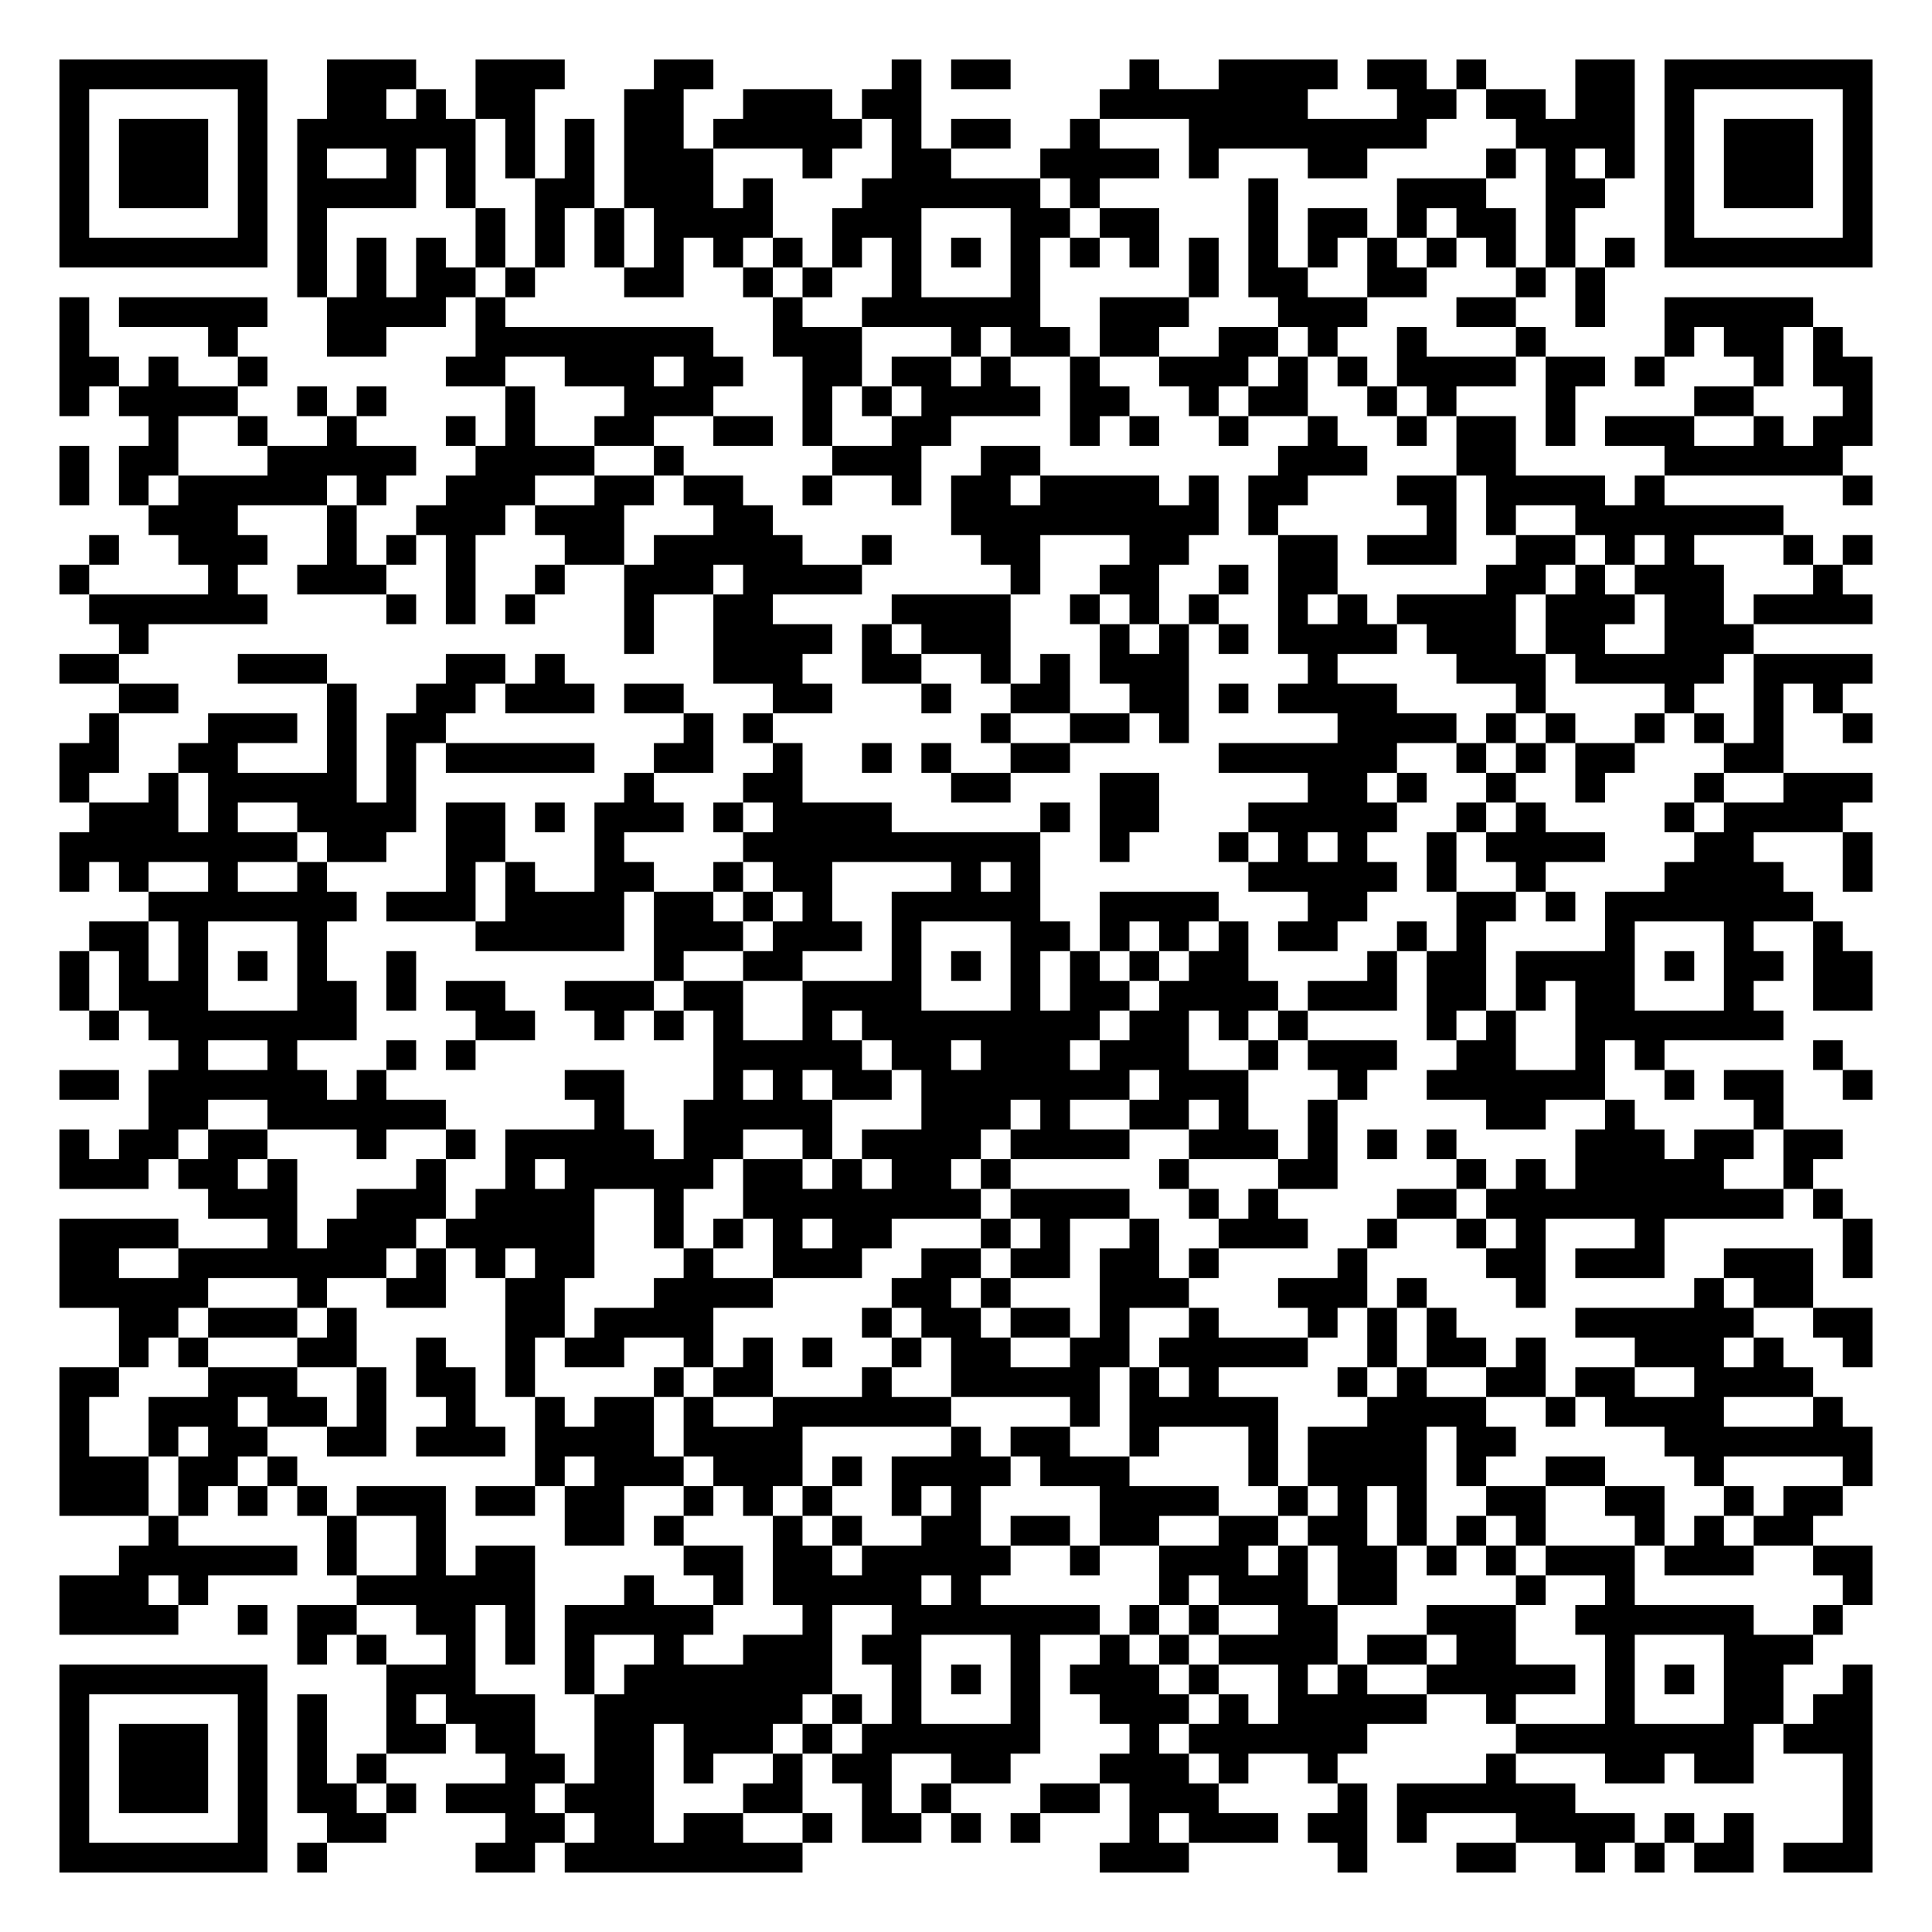
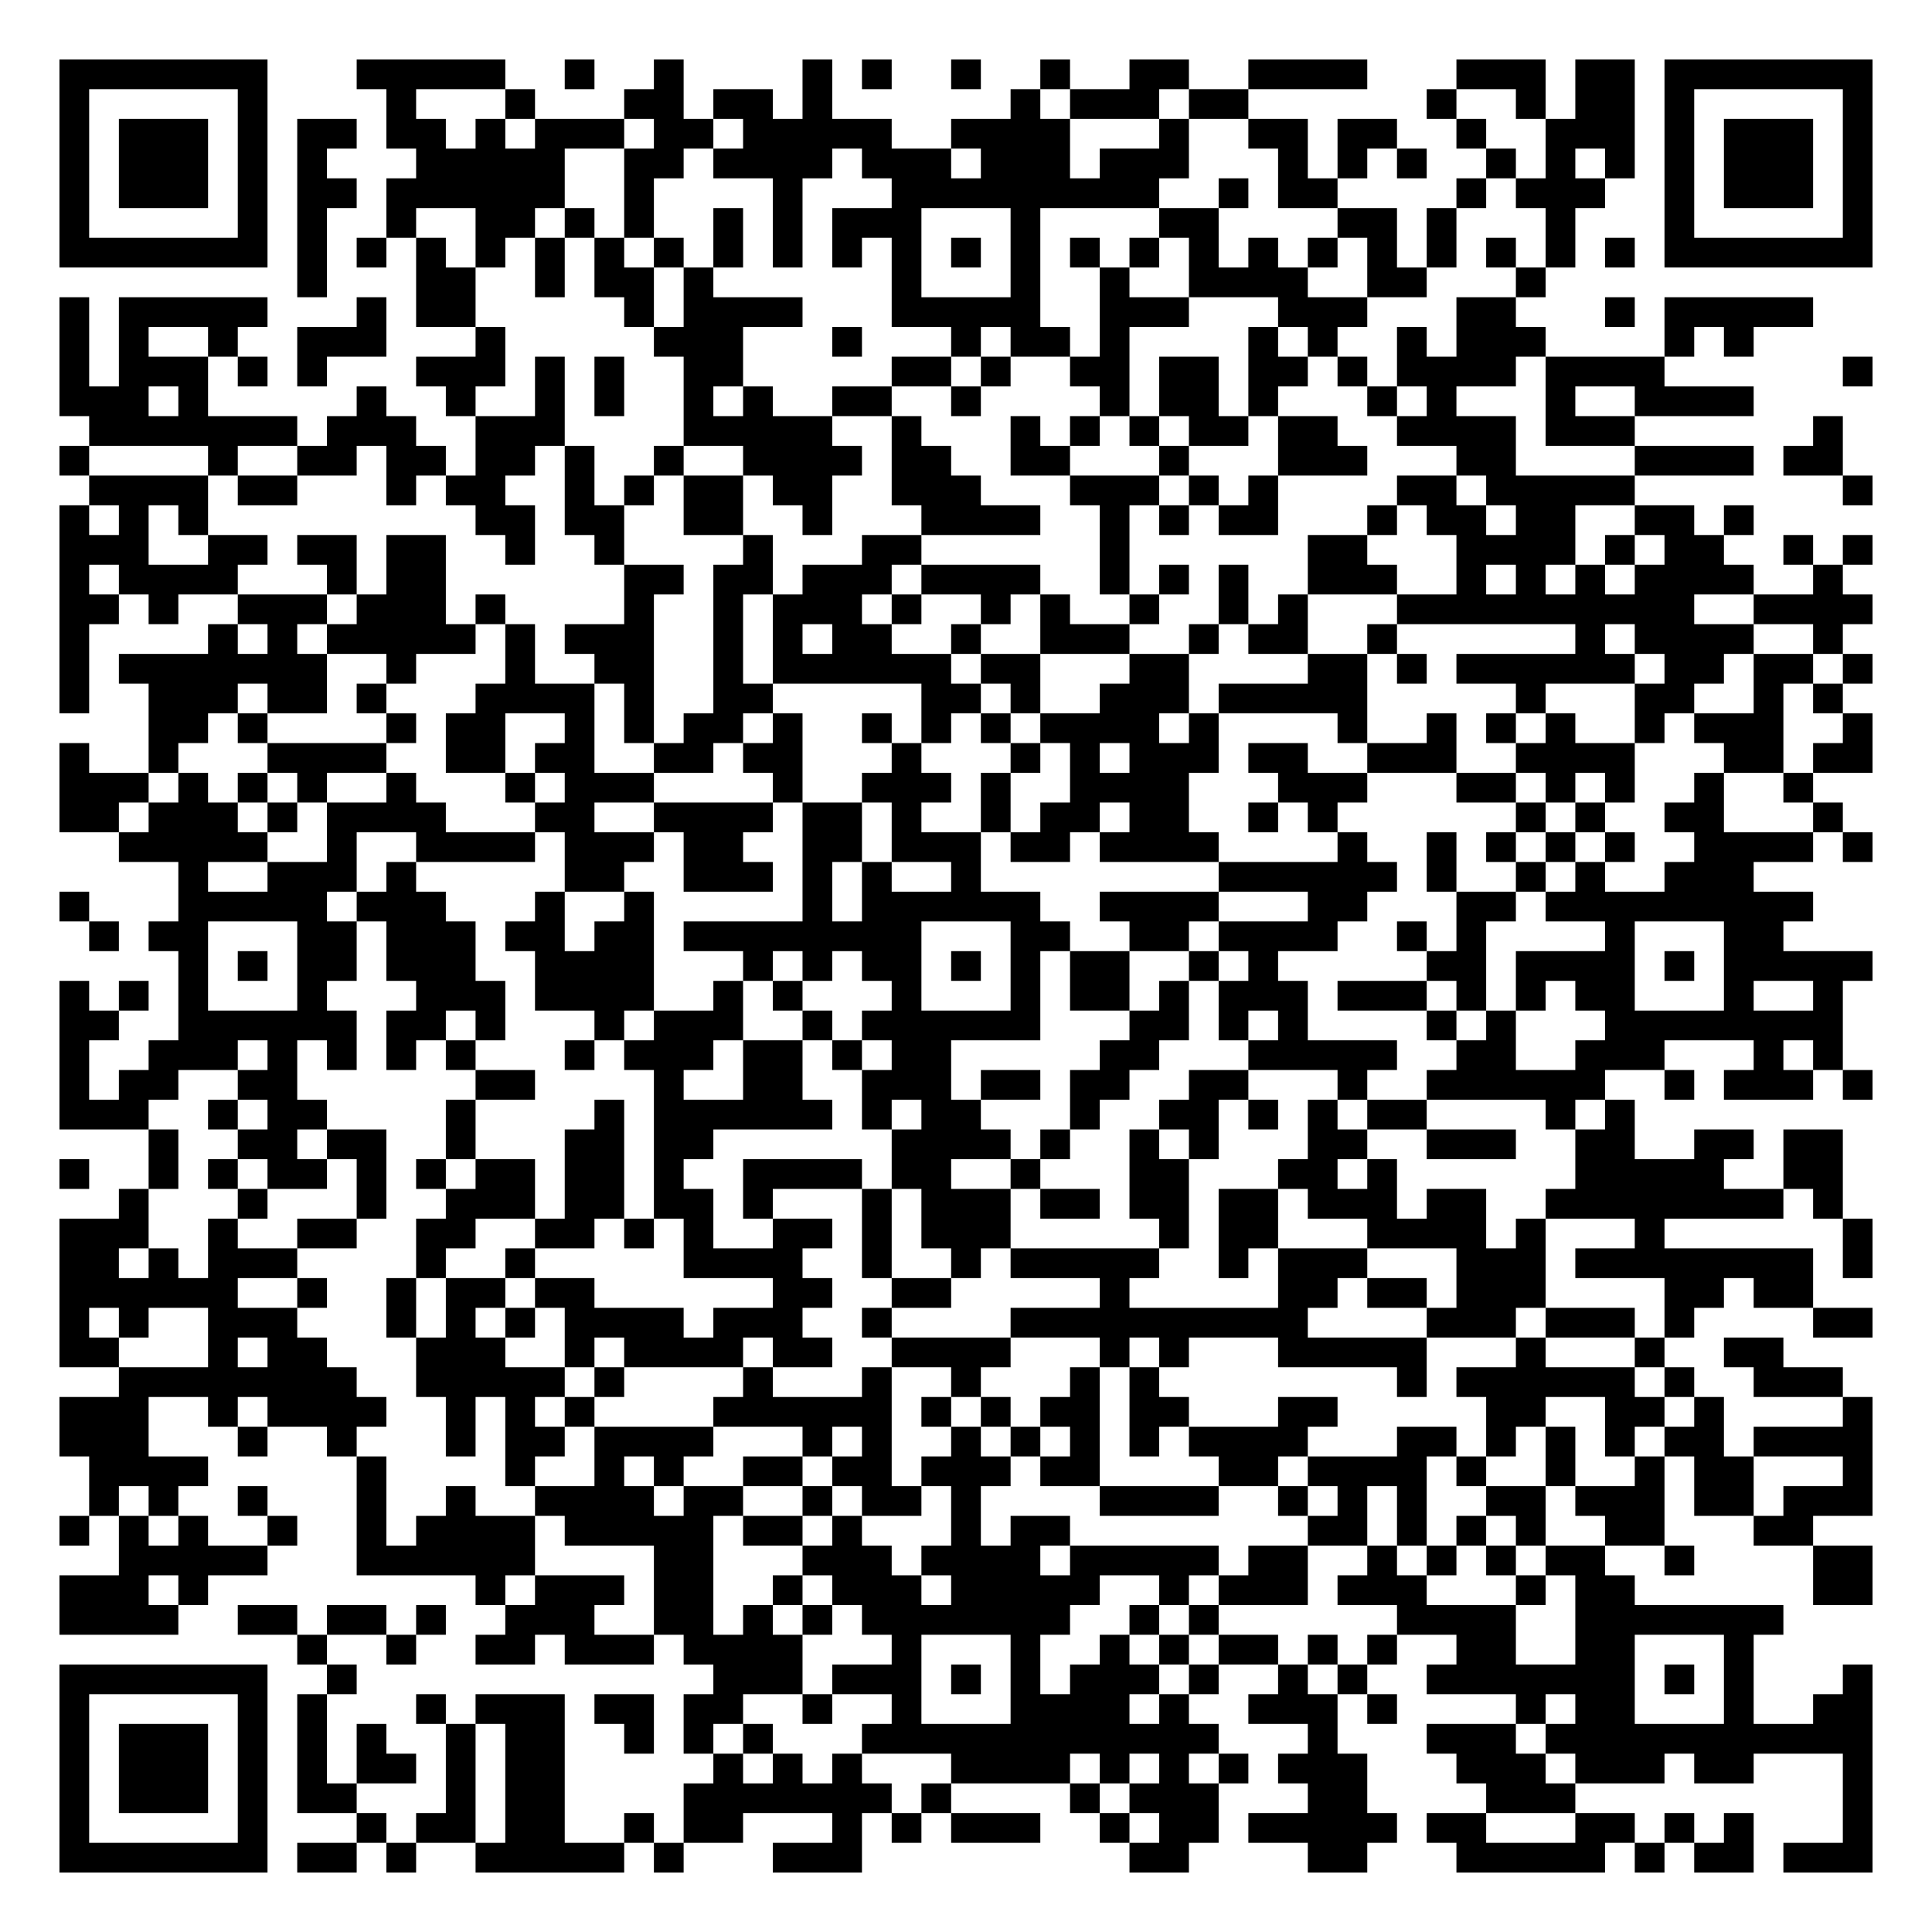
<svg xmlns="http://www.w3.org/2000/svg" width="260" height="260" class="segno">
  <g transform="scale(4)">
    <path fill="#fff" d="M0 0h65v65h-65z" />
-     <path class="qrline" stroke="#000" d="M2 2.5h7m2 0h3m2 0h3m3 0h2m6 0h1m1 0h2m4 0h1m2 0h4m1 0h2m1 0h1m3 0h2m1 0h7m-61 1h1m5 0h1m2 0h2m1 0h1m1 0h2m3 0h2m2 0h3m1 0h2m6 0h7m3 0h2m1 0h2m1 0h2m1 0h1m5 0h1m-61 1h1m1 0h3m1 0h1m1 0h6m1 0h1m1 0h1m1 0h2m1 0h5m1 0h1m1 0h2m2 0h1m3 0h8m3 0h4m1 0h1m1 0h3m1 0h1m-61 1h1m1 0h3m1 0h1m1 0h1m2 0h1m1 0h1m1 0h1m1 0h1m1 0h3m3 0h1m2 0h2m3 0h4m1 0h1m3 0h2m4 0h1m1 0h1m1 0h1m1 0h1m1 0h3m1 0h1m-61 1h1m1 0h3m1 0h1m1 0h4m1 0h1m2 0h2m1 0h3m1 0h1m3 0h6m1 0h1m5 0h1m4 0h3m2 0h2m2 0h1m1 0h3m1 0h1m-61 1h1m5 0h1m1 0h1m5 0h1m1 0h1m1 0h1m1 0h4m2 0h3m3 0h2m1 0h2m3 0h1m1 0h2m1 0h1m1 0h2m1 0h1m3 0h1m5 0h1m-61 1h7m1 0h1m1 0h1m1 0h1m1 0h1m1 0h1m1 0h1m1 0h1m1 0h1m1 0h1m1 0h1m1 0h1m1 0h1m1 0h1m1 0h1m1 0h1m1 0h1m1 0h1m1 0h1m1 0h1m1 0h1m1 0h1m1 0h1m1 0h1m1 0h7m-53 1h1m1 0h1m1 0h2m1 0h1m3 0h2m2 0h1m1 0h1m2 0h1m3 0h1m5 0h1m1 0h2m2 0h2m3 0h1m1 0h1m-52 1h1m1 0h5m2 0h4m1 0h1m9 0h1m2 0h6m2 0h3m3 0h3m3 0h2m2 0h1m2 0h5m-59 1h1m4 0h1m3 0h2m3 0h8m2 0h3m3 0h1m1 0h2m1 0h2m2 0h2m1 0h1m2 0h1m3 0h1m4 0h1m1 0h2m1 0h1m-60 1h2m1 0h1m2 0h1m6 0h2m2 0h3m1 0h2m2 0h2m1 0h2m1 0h1m2 0h1m2 0h3m1 0h1m1 0h1m1 0h4m1 0h2m1 0h1m3 0h1m1 0h2m-61 1h1m1 0h4m2 0h1m1 0h1m4 0h1m3 0h3m3 0h1m1 0h1m1 0h4m1 0h2m2 0h1m1 0h2m2 0h1m1 0h1m3 0h1m4 0h2m3 0h1m-58 1h1m2 0h1m2 0h1m3 0h1m1 0h1m2 0h2m2 0h2m1 0h1m2 0h2m4 0h1m1 0h1m2 0h1m2 0h1m2 0h1m1 0h2m1 0h1m1 0h3m2 0h1m1 0h2m-61 1h1m1 0h2m3 0h5m2 0h4m2 0h1m5 0h3m2 0h2m8 0h3m3 0h2m5 0h6m-60 1h1m1 0h1m1 0h5m1 0h1m2 0h3m2 0h2m1 0h2m2 0h1m2 0h1m1 0h2m1 0h4m1 0h1m1 0h2m3 0h2m1 0h4m1 0h1m6 0h1m-58 1h3m3 0h1m2 0h3m1 0h3m3 0h2m6 0h9m1 0h1m5 0h1m1 0h1m2 0h7m-57 1h1m2 0h3m2 0h1m1 0h1m1 0h1m3 0h2m1 0h5m2 0h1m3 0h2m3 0h2m3 0h2m1 0h3m2 0h2m1 0h1m1 0h1m3 0h1m1 0h1m-61 1h1m4 0h1m2 0h3m2 0h1m2 0h1m2 0h3m1 0h4m5 0h1m2 0h2m2 0h1m1 0h2m5 0h2m1 0h1m1 0h3m3 0h1m-59 1h6m4 0h1m1 0h1m1 0h1m3 0h1m2 0h2m4 0h4m2 0h1m1 0h1m1 0h1m2 0h1m1 0h1m1 0h4m1 0h3m1 0h2m1 0h4m-59 1h1m16 0h1m2 0h4m1 0h1m1 0h3m3 0h1m1 0h1m1 0h1m1 0h4m1 0h3m1 0h2m2 0h3m-57 1h2m4 0h3m4 0h2m1 0h1m5 0h3m2 0h2m2 0h1m1 0h1m1 0h3m4 0h1m4 0h3m1 0h5m1 0h4m-59 1h2m5 0h1m2 0h2m1 0h3m1 0h2m3 0h2m3 0h1m2 0h2m2 0h2m1 0h1m1 0h4m4 0h1m4 0h1m2 0h1m1 0h1m-59 1h1m3 0h3m1 0h1m1 0h2m8 0h1m1 0h1m7 0h1m2 0h2m1 0h1m5 0h4m1 0h1m1 0h1m2 0h1m1 0h1m1 0h1m2 0h1m-61 1h2m2 0h2m3 0h1m1 0h1m1 0h5m2 0h2m2 0h1m2 0h1m1 0h1m2 0h2m5 0h6m2 0h1m1 0h1m1 0h2m3 0h2m-58 1h1m2 0h1m1 0h5m1 0h1m7 0h1m3 0h2m5 0h2m3 0h2m5 0h2m1 0h1m2 0h1m2 0h1m3 0h1m2 0h3m-60 1h3m1 0h1m2 0h4m1 0h2m1 0h1m1 0h3m1 0h1m1 0h4m5 0h1m1 0h2m3 0h5m2 0h1m1 0h1m4 0h1m1 0h4m-60 1h8m1 0h2m2 0h2m3 0h1m4 0h10m2 0h1m3 0h1m1 0h1m1 0h1m2 0h1m1 0h4m3 0h2m3 0h1m-61 1h1m1 0h1m2 0h1m2 0h1m4 0h1m1 0h1m2 0h2m2 0h1m1 0h2m4 0h1m1 0h1m7 0h5m1 0h1m2 0h1m4 0h4m2 0h1m-58 1h7m1 0h3m1 0h4m1 0h2m1 0h1m1 0h1m2 0h5m2 0h4m3 0h2m3 0h2m1 0h1m1 0h7m-58 1h2m1 0h1m3 0h1m5 0h5m1 0h3m1 0h3m1 0h1m3 0h2m1 0h1m1 0h1m1 0h1m1 0h2m2 0h1m1 0h1m4 0h1m3 0h1m2 0h1m-60 1h1m1 0h1m1 0h1m1 0h1m1 0h1m2 0h1m8 0h1m2 0h2m3 0h1m1 0h1m1 0h1m1 0h1m1 0h1m1 0h2m4 0h1m1 0h2m1 0h4m1 0h1m1 0h2m1 0h2m-61 1h1m1 0h3m3 0h2m1 0h1m1 0h2m2 0h3m1 0h2m2 0h4m3 0h1m1 0h2m1 0h4m1 0h3m1 0h2m1 0h1m1 0h2m3 0h1m2 0h2m-60 1h1m1 0h7m4 0h2m2 0h1m1 0h1m1 0h1m2 0h1m1 0h8m1 0h2m1 0h1m1 0h1m4 0h1m1 0h1m2 0h7m-54 1h1m2 0h1m3 0h1m1 0h1m8 0h5m1 0h2m1 0h3m1 0h3m2 0h1m1 0h3m2 0h2m2 0h1m1 0h1m5 0h1m-60 1h2m1 0h6m1 0h1m6 0h2m3 0h1m1 0h1m1 0h2m1 0h7m1 0h3m3 0h1m2 0h6m2 0h1m1 0h2m2 0h1m-58 1h2m2 0h6m5 0h1m2 0h5m3 0h3m1 0h1m2 0h2m1 0h1m2 0h1m5 0h2m2 0h1m4 0h1m-58 1h1m1 0h2m1 0h2m3 0h1m2 0h1m1 0h5m1 0h2m2 0h1m1 0h4m1 0h4m2 0h3m1 0h1m1 0h1m1 0h1m4 0h3m1 0h2m1 0h2m-60 1h3m1 0h2m1 0h1m4 0h1m2 0h1m1 0h5m1 0h2m1 0h1m1 0h2m1 0h1m5 0h1m3 0h2m4 0h1m1 0h1m1 0h5m2 0h1m-54 1h3m2 0h3m1 0h4m2 0h1m2 0h8m1 0h4m2 0h1m1 0h1m4 0h2m1 0h10m1 0h1m-60 1h4m3 0h1m1 0h3m1 0h5m2 0h1m1 0h1m1 0h1m1 0h2m3 0h1m1 0h1m2 0h1m2 0h3m2 0h1m2 0h1m1 0h1m3 0h1m6 0h1m-61 1h2m2 0h7m1 0h1m1 0h1m1 0h2m3 0h1m2 0h3m2 0h2m1 0h2m1 0h2m1 0h1m4 0h1m4 0h2m1 0h3m2 0h3m1 0h1m-61 1h5m3 0h1m2 0h2m2 0h2m3 0h4m4 0h2m1 0h1m3 0h3m3 0h3m1 0h1m3 0h1m5 0h1m1 0h2m-57 1h2m1 0h3m1 0h1m5 0h2m1 0h4m5 0h1m1 0h2m1 0h2m1 0h1m2 0h1m3 0h1m1 0h1m1 0h1m4 0h6m2 0h2m-59 1h1m1 0h1m3 0h2m2 0h1m2 0h1m1 0h2m2 0h1m1 0h1m1 0h1m2 0h1m1 0h2m2 0h2m1 0h5m2 0h1m1 0h2m1 0h1m3 0h3m1 0h1m2 0h1m-61 1h2m3 0h3m2 0h1m1 0h2m1 0h1m4 0h1m1 0h2m3 0h1m2 0h5m1 0h1m1 0h1m4 0h1m1 0h1m2 0h2m1 0h2m2 0h4m-59 1h1m2 0h3m1 0h2m1 0h1m2 0h1m2 0h1m1 0h2m1 0h1m2 0h6m4 0h1m1 0h5m3 0h4m2 0h1m1 0h4m3 0h1m-60 1h1m2 0h1m1 0h2m2 0h2m1 0h3m1 0h4m1 0h4m5 0h1m1 0h2m2 0h1m3 0h1m1 0h4m1 0h2m5 0h7m-61 1h3m1 0h2m1 0h1m8 0h1m1 0h3m1 0h3m1 0h1m1 0h4m1 0h3m4 0h1m1 0h4m1 0h1m2 0h2m3 0h1m4 0h1m-61 1h3m1 0h1m1 0h1m1 0h1m1 0h3m1 0h2m1 0h2m2 0h1m1 0h1m1 0h1m2 0h1m1 0h1m4 0h4m2 0h1m1 0h1m1 0h1m2 0h2m2 0h2m2 0h1m1 0h2m-57 1h1m5 0h1m2 0h1m4 0h2m1 0h1m3 0h1m1 0h1m2 0h2m1 0h2m1 0h2m2 0h2m1 0h2m1 0h1m1 0h1m1 0h1m3 0h1m1 0h1m1 0h2m-57 1h6m1 0h1m2 0h1m1 0h2m5 0h2m1 0h2m1 0h5m2 0h1m2 0h3m1 0h1m1 0h2m1 0h1m1 0h1m1 0h3m1 0h3m2 0h2m-61 1h3m1 0h1m5 0h6m3 0h1m2 0h1m1 0h5m1 0h1m6 0h1m1 0h3m1 0h2m4 0h1m2 0h1m7 0h1m-61 1h4m2 0h1m1 0h2m2 0h2m1 0h1m1 0h5m3 0h1m2 0h7m1 0h1m1 0h1m2 0h2m3 0h3m2 0h6m2 0h1m-52 1h1m1 0h1m2 0h1m1 0h1m1 0h1m2 0h1m2 0h3m1 0h2m3 0h1m2 0h1m1 0h1m1 0h4m1 0h2m1 0h2m3 0h1m3 0h3m-59 1h7m4 0h3m3 0h1m1 0h7m2 0h1m1 0h1m1 0h1m1 0h3m1 0h1m2 0h1m1 0h1m2 0h5m1 0h1m1 0h1m1 0h2m2 0h1m-61 1h1m5 0h1m1 0h1m2 0h1m1 0h3m2 0h7m1 0h1m1 0h1m3 0h1m2 0h3m1 0h1m1 0h5m2 0h1m3 0h1m3 0h2m1 0h2m-61 1h1m1 0h3m1 0h1m1 0h1m2 0h2m1 0h2m2 0h2m1 0h3m1 0h1m1 0h6m3 0h1m1 0h6m5 0h8m1 0h3m-61 1h1m1 0h3m1 0h1m1 0h1m1 0h1m4 0h2m1 0h2m1 0h1m2 0h1m1 0h2m2 0h2m3 0h3m1 0h1m2 0h1m5 0h1m3 0h2m1 0h2m3 0h1m-61 1h1m1 0h3m1 0h1m1 0h2m1 0h1m1 0h3m1 0h3m3 0h2m2 0h1m1 0h1m3 0h2m1 0h3m4 0h1m1 0h6m9 0h1m-61 1h1m5 0h1m2 0h2m4 0h2m1 0h2m1 0h2m2 0h1m1 0h2m1 0h1m1 0h1m3 0h1m1 0h3m1 0h2m1 0h1m3 0h4m1 0h1m1 0h1m3 0h1m-61 1h7m1 0h1m5 0h2m1 0h8m10 0h3m5 0h1m3 0h2m2 0h1m1 0h1m1 0h2m1 0h3" />
+     <path class="qrline" stroke="#000" d="M2 2.5h7m3 0h5m2 0h1m2 0h1m4 0h1m1 0h1m2 0h1m2 0h1m2 0h2m2 0h4m3 0h3m1 0h2m1 0h7m-61 1h1m5 0h1m4 0h1m3 0h1m3 0h2m1 0h2m1 0h1m6 0h1m1 0h3m1 0h2m6 0h1m2 0h1m1 0h2m1 0h1m5 0h1m-61 1h1m1 0h3m1 0h1m1 0h2m1 0h2m1 0h1m1 0h3m1 0h2m1 0h5m2 0h4m3 0h1m2 0h2m1 0h2m2 0h1m2 0h3m1 0h1m1 0h3m1 0h1m-61 1h1m1 0h3m1 0h1m1 0h1m3 0h5m2 0h2m1 0h4m1 0h3m1 0h3m1 0h3m3 0h1m1 0h1m1 0h1m2 0h1m1 0h1m1 0h1m1 0h1m1 0h3m1 0h1m-61 1h1m1 0h3m1 0h1m1 0h2m1 0h6m2 0h1m4 0h1m3 0h9m2 0h1m1 0h2m4 0h1m1 0h3m2 0h1m1 0h3m1 0h1m-61 1h1m5 0h1m1 0h1m2 0h1m2 0h2m1 0h1m1 0h1m2 0h1m1 0h1m1 0h3m3 0h1m4 0h2m4 0h2m1 0h1m3 0h1m3 0h1m5 0h1m-61 1h7m1 0h1m1 0h1m1 0h1m1 0h1m1 0h1m1 0h1m1 0h1m1 0h1m1 0h1m1 0h1m1 0h1m1 0h1m1 0h1m1 0h1m1 0h1m1 0h1m1 0h1m1 0h1m1 0h1m1 0h1m1 0h1m1 0h1m1 0h1m1 0h7m-53 1h1m3 0h2m2 0h1m1 0h2m1 0h1m6 0h1m3 0h1m2 0h1m2 0h4m2 0h2m3 0h1m-50 1h1m1 0h5m3 0h1m1 0h2m5 0h1m1 0h4m3 0h5m2 0h3m3 0h3m3 0h2m3 0h1m1 0h5m-59 1h1m1 0h1m2 0h1m2 0h3m3 0h1m5 0h3m3 0h1m3 0h1m1 0h2m1 0h1m4 0h1m1 0h1m2 0h1m1 0h3m4 0h1m1 0h1m-57 1h1m1 0h3m1 0h1m1 0h1m3 0h3m1 0h1m1 0h1m2 0h2m5 0h2m1 0h1m2 0h2m1 0h2m1 0h2m1 0h1m1 0h4m1 0h4m6 0h1m-61 1h3m1 0h1m5 0h1m2 0h1m2 0h1m1 0h1m2 0h1m1 0h1m2 0h2m2 0h1m4 0h1m1 0h2m1 0h1m3 0h1m1 0h1m3 0h1m2 0h4m-56 1h7m1 0h3m2 0h3m4 0h5m2 0h1m3 0h1m1 0h1m1 0h1m1 0h2m1 0h2m2 0h4m1 0h3m6 0h1m-60 1h1m4 0h1m2 0h2m1 0h2m1 0h2m1 0h1m2 0h1m2 0h4m1 0h2m2 0h2m3 0h1m3 0h3m3 0h2m4 0h4m1 0h2m-59 1h4m1 0h2m3 0h1m1 0h2m2 0h1m1 0h1m1 0h2m1 0h2m2 0h3m3 0h3m1 0h1m1 0h1m4 0h2m1 0h5m7 0h1m-61 1h1m1 0h1m1 0h1m9 0h2m1 0h2m2 0h2m2 0h1m3 0h4m2 0h1m1 0h1m1 0h2m3 0h1m1 0h2m1 0h2m2 0h2m1 0h1m-57 1h3m2 0h2m1 0h2m1 0h2m2 0h1m2 0h1m4 0h1m3 0h2m6 0h1m6 0h2m3 0h4m1 0h1m1 0h2m2 0h1m1 0h1m-61 1h1m1 0h4m3 0h1m1 0h2m6 0h2m1 0h2m1 0h3m1 0h4m2 0h1m1 0h1m1 0h1m2 0h3m2 0h1m1 0h1m1 0h1m1 0h4m2 0h1m-60 1h2m1 0h1m2 0h3m1 0h3m1 0h1m4 0h1m2 0h1m1 0h3m1 0h1m2 0h1m1 0h1m2 0h1m2 0h1m1 0h1m3 0h10m2 0h4m-61 1h1m4 0h1m1 0h1m1 0h5m1 0h1m1 0h3m2 0h1m1 0h1m1 0h2m2 0h1m2 0h3m2 0h1m1 0h2m2 0h1m6 0h1m1 0h4m2 0h1m-60 1h1m1 0h7m2 0h1m3 0h1m2 0h2m2 0h1m1 0h6m1 0h2m3 0h2m4 0h2m1 0h1m1 0h6m1 0h2m1 0h2m1 0h1m-61 1h1m2 0h3m1 0h2m1 0h1m3 0h4m1 0h1m2 0h2m5 0h2m1 0h1m2 0h3m1 0h5m5 0h1m3 0h2m2 0h1m1 0h1m-57 1h2m1 0h1m4 0h1m1 0h2m2 0h1m1 0h1m1 0h2m1 0h1m2 0h1m1 0h1m1 0h1m1 0h4m1 0h1m4 0h1m2 0h1m1 0h1m1 0h1m2 0h1m1 0h3m2 0h1m-61 1h1m2 0h1m3 0h4m2 0h2m1 0h2m2 0h2m1 0h2m3 0h1m3 0h1m1 0h1m1 0h3m1 0h2m2 0h3m2 0h4m3 0h2m1 0h2m-61 1h3m1 0h1m1 0h1m1 0h1m2 0h1m3 0h1m1 0h3m4 0h1m2 0h3m1 0h1m2 0h4m3 0h3m3 0h2m1 0h1m1 0h1m2 0h1m2 0h1m-59 1h2m1 0h3m1 0h1m1 0h4m3 0h2m2 0h4m1 0h2m1 0h1m2 0h1m1 0h2m1 0h2m2 0h1m1 0h1m6 0h1m1 0h1m2 0h2m3 0h1m-58 1h5m2 0h1m2 0h4m1 0h3m1 0h2m2 0h2m1 0h3m1 0h2m1 0h4m4 0h1m2 0h1m1 0h1m1 0h1m1 0h1m2 0h4m1 0h1m-57 1h1m2 0h3m1 0h1m5 0h2m2 0h3m1 0h1m1 0h1m2 0h1m8 0h6m1 0h1m2 0h1m1 0h1m2 0h3m-57 1h1m3 0h5m1 0h3m3 0h1m2 0h1m5 0h1m1 0h6m2 0h4m3 0h2m3 0h2m1 0h9m-58 1h1m1 0h2m3 0h2m1 0h3m1 0h2m1 0h2m1 0h8m3 0h2m2 0h2m1 0h4m2 0h1m1 0h1m4 0h1m3 0h2m-54 1h1m1 0h1m1 0h2m1 0h3m2 0h4m3 0h1m1 0h1m1 0h2m1 0h1m1 0h1m1 0h2m2 0h1m1 0h1m5 0h2m1 0h4m1 0h1m1 0h5m-61 1h1m1 0h1m1 0h1m3 0h1m3 0h3m1 0h4m2 0h1m1 0h1m3 0h1m3 0h1m1 0h2m1 0h1m1 0h3m1 0h3m1 0h1m1 0h1m1 0h2m3 0h1m2 0h1m-60 1h2m2 0h6m1 0h2m1 0h1m3 0h1m1 0h3m2 0h1m1 0h6m3 0h2m1 0h1m1 0h1m4 0h1m1 0h1m3 0h8m-60 1h1m2 0h3m1 0h1m1 0h1m1 0h1m1 0h1m3 0h1m1 0h3m1 0h2m1 0h1m1 0h2m5 0h2m3 0h5m2 0h2m2 0h3m3 0h1m1 0h1m-60 1h1m1 0h2m2 0h2m6 0h2m4 0h1m2 0h2m2 0h3m1 0h2m1 0h2m2 0h2m3 0h1m2 0h6m2 0h1m1 0h3m1 0h1m-61 1h3m2 0h1m1 0h2m4 0h1m4 0h1m1 0h6m1 0h1m1 0h2m3 0h1m2 0h2m1 0h1m1 0h1m1 0h2m4 0h1m1 0h1m-50 1h1m2 0h2m1 0h2m2 0h1m3 0h2m1 0h2m6 0h4m1 0h1m2 0h1m1 0h1m3 0h2m2 0h3m2 0h2m2 0h2m1 0h2m-60 1h1m2 0h1m1 0h1m1 0h2m1 0h1m1 0h1m1 0h2m1 0h2m1 0h1m2 0h4m1 0h2m2 0h1m3 0h2m3 0h2m1 0h1m6 0h5m2 0h2m-58 1h1m3 0h1m3 0h1m2 0h3m1 0h2m1 0h2m1 0h1m3 0h1m1 0h3m1 0h2m1 0h2m1 0h2m1 0h3m1 0h2m2 0h8m1 0h1m-60 1h3m2 0h1m2 0h2m2 0h2m2 0h2m1 0h1m1 0h1m2 0h2m1 0h1m1 0h3m5 0h1m1 0h2m3 0h4m1 0h1m3 0h1m6 0h1m-61 1h2m1 0h1m1 0h3m4 0h1m2 0h1m5 0h4m2 0h1m2 0h1m1 0h5m2 0h1m1 0h3m3 0h3m1 0h8m1 0h1m-61 1h6m2 0h1m2 0h1m1 0h2m1 0h2m6 0h2m2 0h2m5 0h1m5 0h2m1 0h2m1 0h3m4 0h2m1 0h2m-59 1h1m1 0h1m2 0h3m3 0h1m1 0h1m1 0h1m1 0h4m1 0h3m2 0h1m4 0h10m4 0h3m1 0h3m1 0h1m4 0h2m-61 1h2m3 0h1m1 0h2m3 0h3m2 0h1m1 0h4m1 0h2m2 0h4m3 0h1m1 0h1m3 0h5m3 0h1m3 0h1m2 0h2m-56 1h8m2 0h5m1 0h1m4 0h1m3 0h1m2 0h1m3 0h1m1 0h1m8 0h1m1 0h6m1 0h1m2 0h3m-60 1h3m2 0h1m1 0h4m2 0h1m1 0h1m1 0h1m4 0h6m1 0h1m1 0h1m1 0h2m1 0h2m3 0h2m5 0h2m2 0h2m1 0h1m4 0h1m-61 1h3m3 0h1m2 0h1m3 0h1m1 0h2m1 0h4m3 0h1m1 0h1m2 0h1m1 0h1m1 0h1m1 0h1m1 0h4m3 0h2m1 0h1m1 0h1m1 0h1m1 0h2m1 0h4m-60 1h4m5 0h1m4 0h1m2 0h1m1 0h1m2 0h2m1 0h2m1 0h3m1 0h2m4 0h2m1 0h4m1 0h1m2 0h1m2 0h1m1 0h2m3 0h1m-60 1h1m1 0h1m2 0h1m3 0h1m2 0h1m2 0h4m1 0h2m2 0h1m1 0h2m1 0h1m4 0h4m2 0h1m1 0h1m1 0h1m2 0h2m1 0h3m1 0h2m1 0h3m-61 1h1m1 0h1m1 0h1m2 0h1m2 0h1m1 0h4m1 0h5m1 0h2m1 0h1m3 0h1m1 0h2m8 0h2m1 0h1m1 0h1m1 0h1m2 0h2m3 0h2m-57 1h5m3 0h6m4 0h2m3 0h3m1 0h4m1 0h5m1 0h2m2 0h1m1 0h1m1 0h1m1 0h2m2 0h1m4 0h2m-61 1h3m1 0h1m9 0h1m1 0h3m1 0h2m2 0h1m1 0h3m1 0h5m2 0h1m1 0h3m1 0h3m3 0h1m1 0h2m6 0h2m-61 1h4m2 0h2m1 0h2m1 0h1m2 0h3m2 0h2m1 0h1m1 0h1m1 0h7m2 0h1m1 0h1m6 0h4m2 0h7m-50 1h1m2 0h1m2 0h2m1 0h3m1 0h4m3 0h1m3 0h1m2 0h1m1 0h1m1 0h2m1 0h1m1 0h1m2 0h2m2 0h2m3 0h1m-57 1h7m2 0h1m12 0h3m1 0h3m1 0h1m1 0h1m1 0h3m1 0h1m2 0h1m1 0h1m2 0h7m1 0h1m1 0h1m3 0h1m-61 1h1m5 0h1m1 0h1m3 0h1m1 0h3m1 0h2m1 0h2m2 0h1m2 0h1m3 0h4m1 0h1m2 0h3m1 0h1m4 0h1m1 0h2m3 0h1m2 0h2m-61 1h1m1 0h3m1 0h1m1 0h1m1 0h1m2 0h1m1 0h2m2 0h1m1 0h1m1 0h1m3 0h12m3 0h1m3 0h3m1 0h11m-61 1h1m1 0h3m1 0h1m1 0h1m1 0h2m1 0h1m1 0h2m5 0h1m1 0h1m1 0h1m3 0h4m1 0h1m1 0h1m1 0h1m1 0h3m3 0h3m1 0h3m1 0h2m3 0h1m-61 1h1m1 0h3m1 0h1m1 0h2m3 0h1m1 0h2m4 0h7m1 0h1m4 0h1m1 0h3m3 0h2m4 0h3m9 0h1m-61 1h1m5 0h1m3 0h1m1 0h2m1 0h2m2 0h1m1 0h2m3 0h1m1 0h1m1 0h3m2 0h1m1 0h2m1 0h5m1 0h2m3 0h2m1 0h1m1 0h1m3 0h1m-61 1h7m1 0h2m1 0h1m2 0h5m1 0h1m3 0h3m9 0h2m4 0h2m3 0h5m1 0h1m1 0h2m1 0h3" />
  </g>
</svg>
